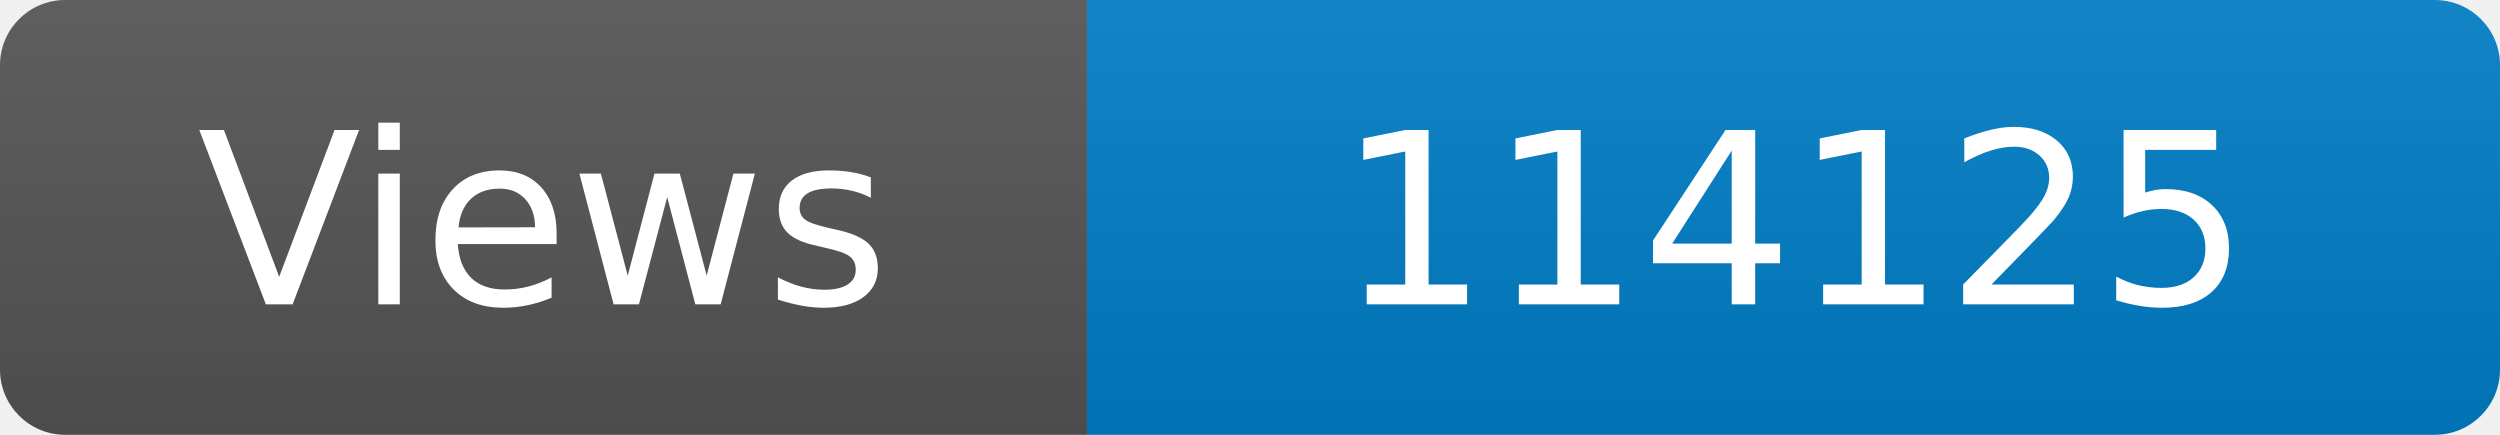
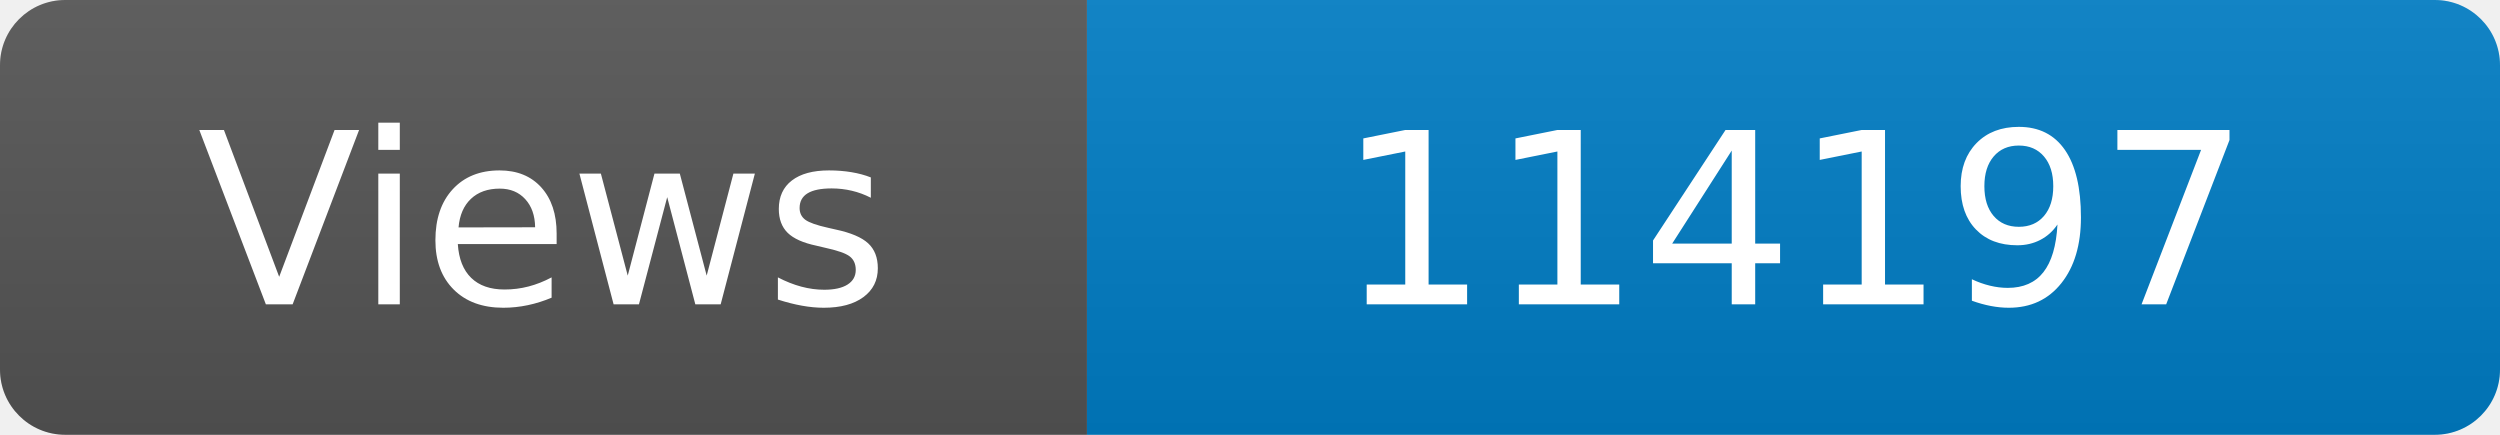
<svg xmlns="http://www.w3.org/2000/svg" width="115" height="20" role="img" aria-label="Maintained?: yes">
  <linearGradient id="s" x2="0" y2="100%">
    <stop offset="0" stop-color="#bbb" stop-opacity=".1" />
    <stop offset="1" stop-opacity=".1" />
  </linearGradient>
  <clipPath id="r">
    <rect width="115" height="20" rx="3" fill="#fff" />
  </clipPath>
  <g clip-path="url(#r)">
    <rect width="50" height="20" fill="#555" />
    <rect x="50" width="160" height="20" fill="#007ec6" />
    <rect width="115" height="20" fill="url(#s)" />
  </g>
  <g fill="#fff" text-anchor="middle" font-family="Verdana,Geneva,DejaVu Sans,sans-serif" font-size="110">
    <text x="250" y="140" transform="scale(.1)" fill="#fff">Views</text>
-     <text x="825" y="140" transform="scale(.1)" fill="#fff">114125</text>
+     <text x="825" y="140" transform="scale(.1)" fill="#fff">114197</text>
  </g>
</svg>
